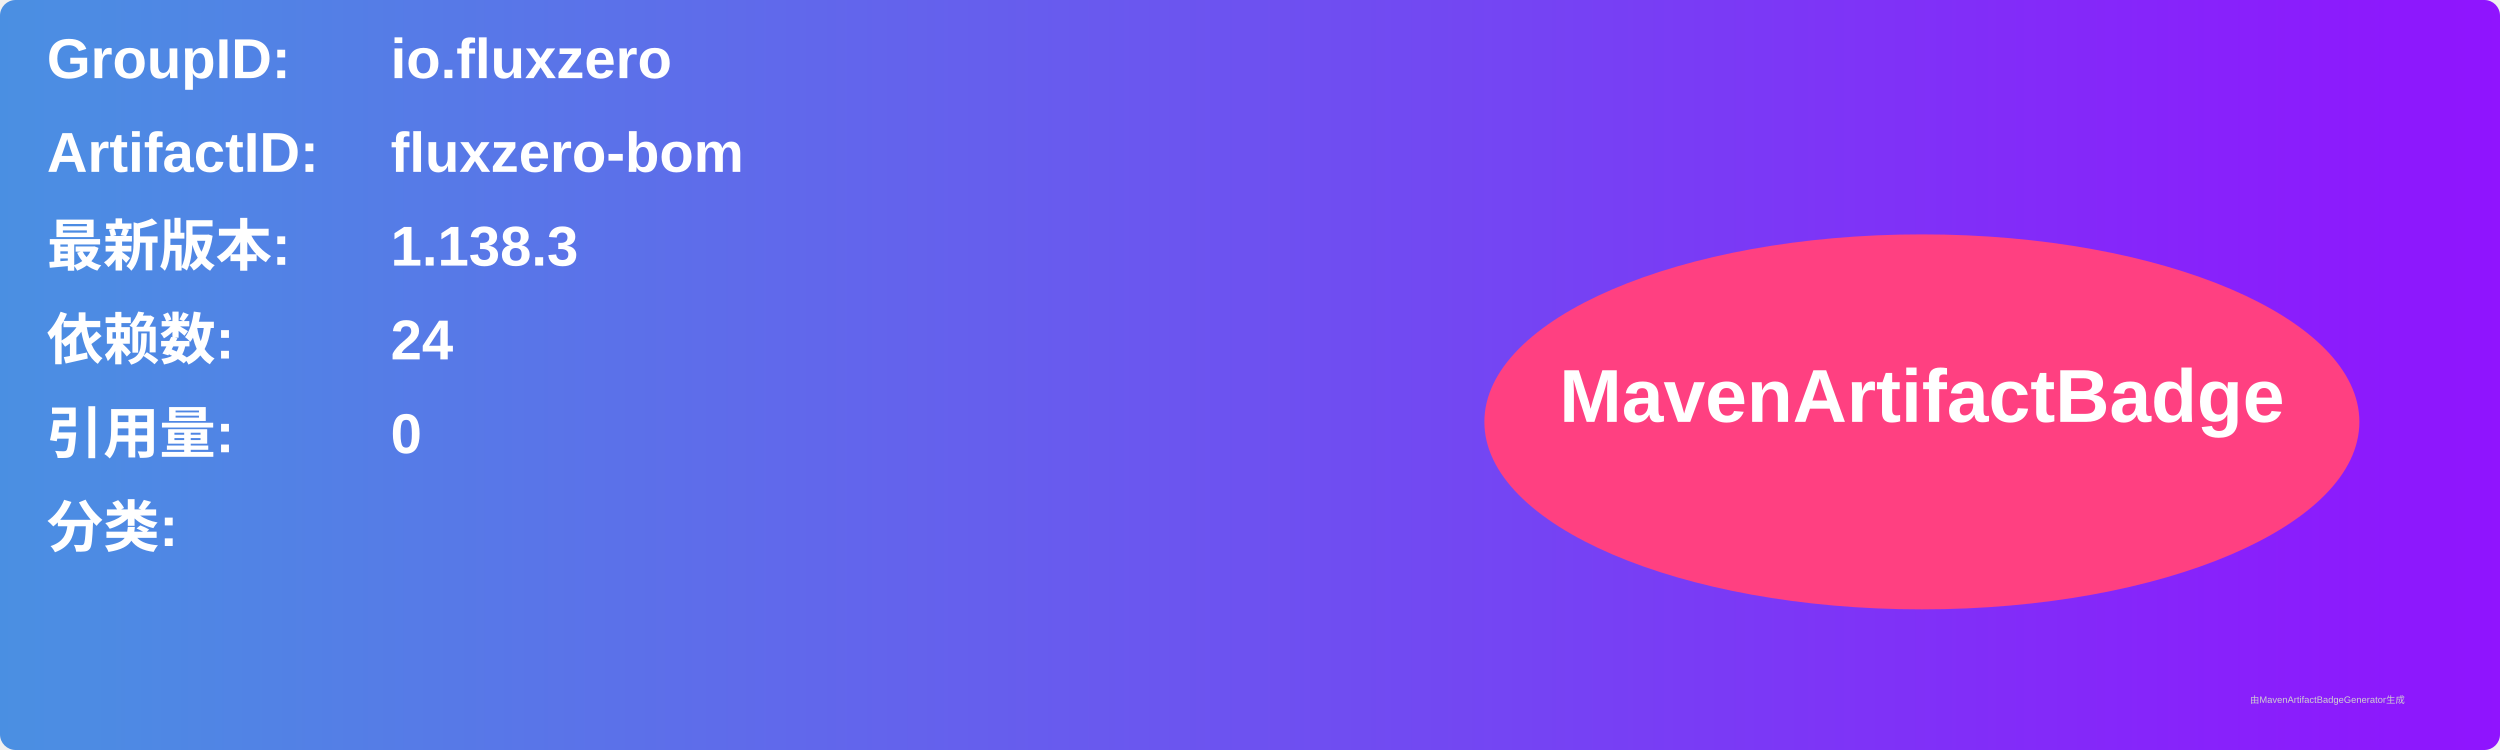
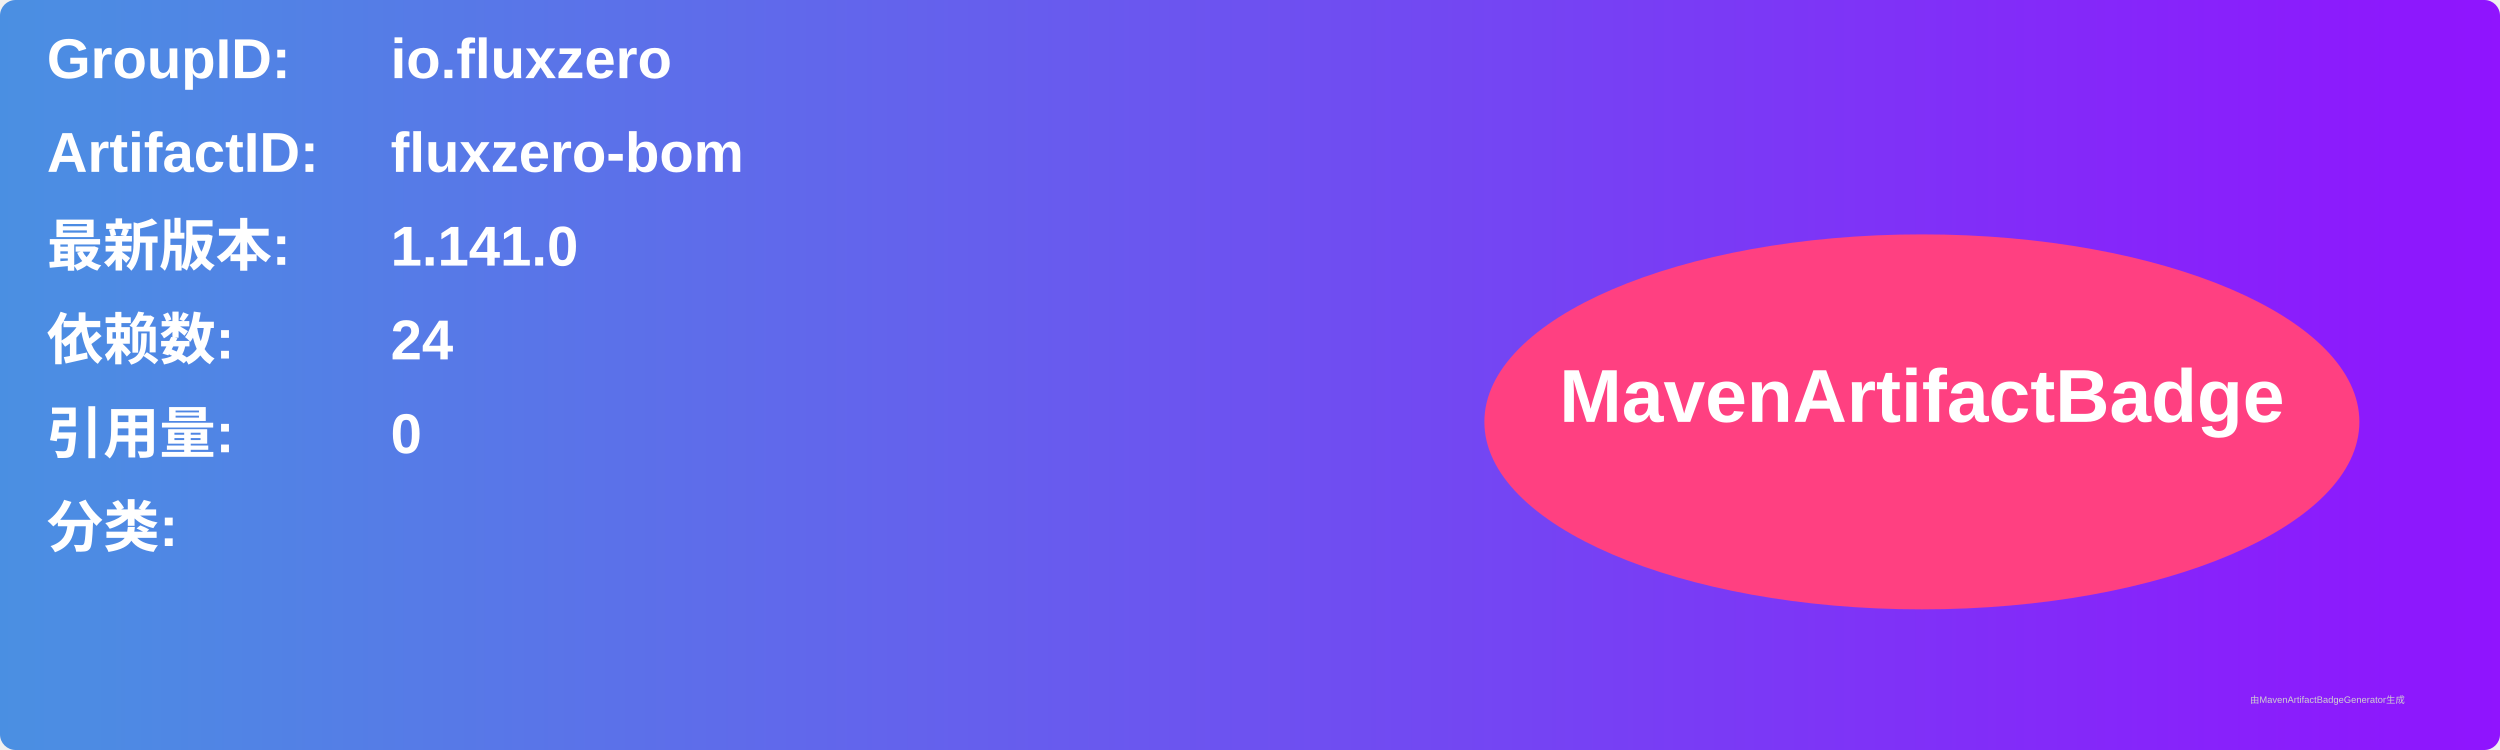
<svg xmlns="http://www.w3.org/2000/svg" width="800" height="240" viewBox="0 0 800 240">
  <linearGradient id="grad" x1="0%" y1="0%" x2="100%" y2="0%">
    <stop offset="0%" stop-color="#4a90e2" />
    <stop offset="100%" stop-color="#9013fe" />
  </linearGradient>
  <rect width="100%" height="100%" rx="5" ry="5" fill="url(#grad)" />
  <g transform="translate(15, 15)">
    <text x="0" y="10" font-family="Arial" font-size="18" fill="white" font-weight="bold" width="260">GroupID:</text>
    <text x="110" y="10" font-family="Arial" font-size="18" fill="white" font-weight="bold" width="460">io.fluxzero</text>
    <text x="0" y="40" font-family="Arial" font-size="18" fill="white" font-weight="bold" width="260">ArtifactID:</text>
    <text x="110" y="40" font-family="Arial" font-size="18" fill="white" font-weight="bold" width="460">fluxzero-bom</text>
    <text x="0" y="70" font-family="Arial" font-size="18" fill="white" font-weight="bold">最新版本:</text>
    <text x="110" y="70" font-family="Arial" font-size="18" fill="white" font-weight="bold">
-       <tspan font-weight="bold">1.138.3</tspan>
+       <tspan font-weight="bold">1.141.0</tspan>
    </text>
    <text x="0" y="100" font-family="Arial" font-size="18" fill="white" font-weight="bold">依赖数: </text>
    <text x="110" y="100" font-family="Arial" font-size="18" fill="white">
      <tspan font-weight="bold">24</tspan>
    </text>
    <text x="0" y="130" font-family="Arial" font-size="18" fill="white" font-weight="bold">引用量: </text>
    <text x="110" y="130" font-family="Arial" font-size="18" fill="white">
      <tspan font-weight="bold">0</tspan>
    </text>
    <text x="0" y="160" font-family="Arial" font-size="18" fill="white" font-weight="bold">分类:</text>
    <text x="10" y="190" font-family="Arial" font-size="10" fill="white">
      <tspan font-weight="bold" />
    </text>
    <ellipse cx="600" cy="120" rx="140" ry="60" fill="#ff4081" />
    <text x="600" y="120" text-anchor="middle" font-family="Arial" font-size="24" fill="white" font-weight="bold">MavenArtifactBadge</text>
  </g>
  <text x="720" y="225" font-family="Arial" font-size="3" fill="#d0d0d0">由MavenArtifactBadgeGenerator生成</text>
</svg>
